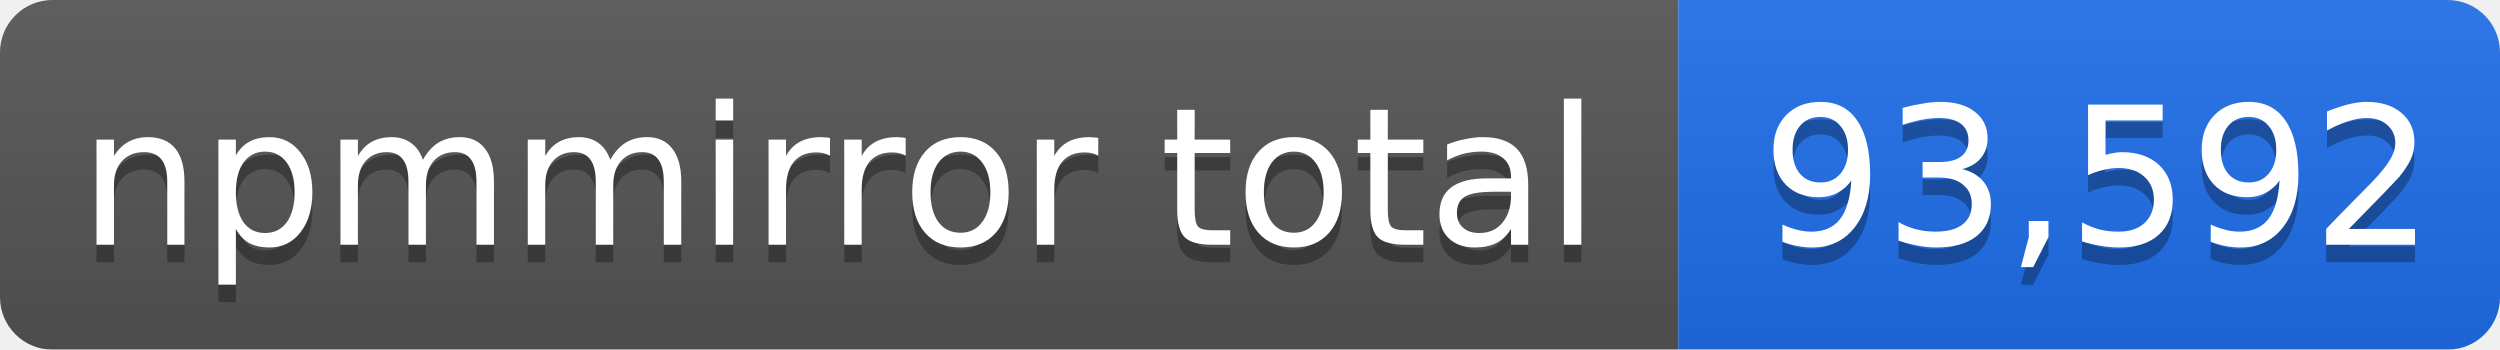
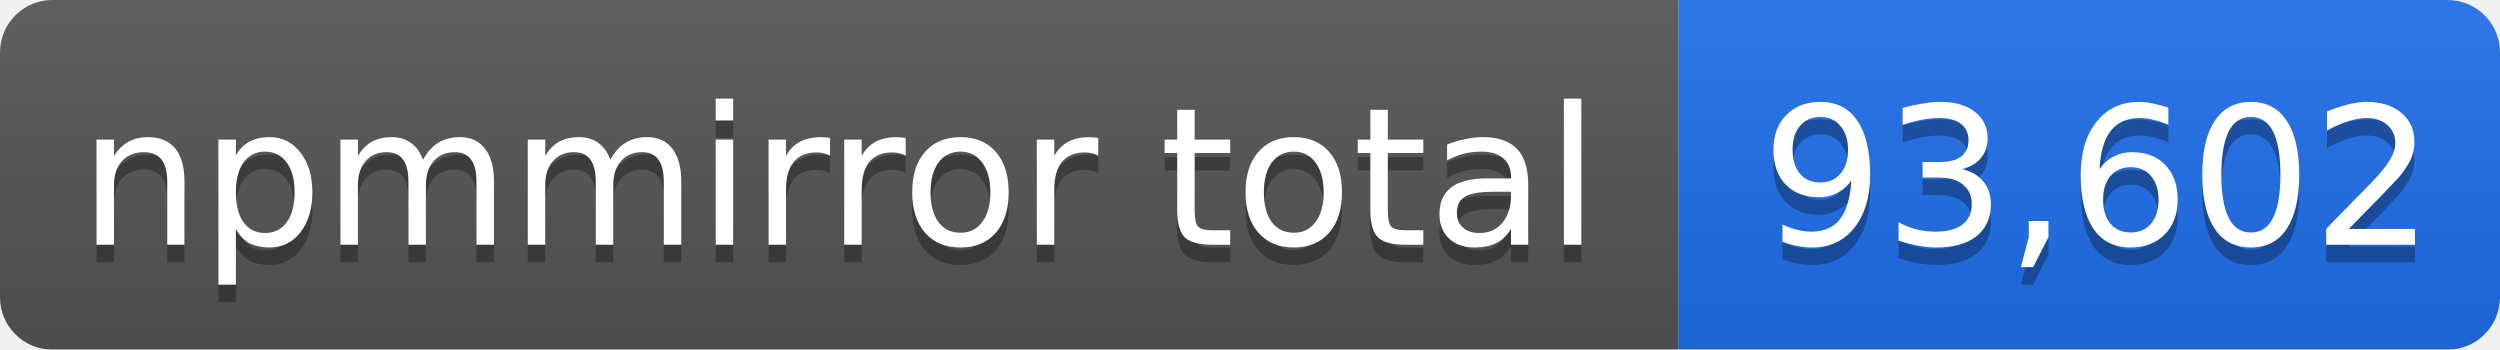
- <svg xmlns="http://www.w3.org/2000/svg" width="143" height="20" role="img" aria-label="npmmirror total: 93,592">
+ <svg xmlns="http://www.w3.org/2000/svg" width="143" height="20" role="img" aria-label="npmmirror total: 93,602">
  <linearGradient id="s" x2="0" y2="100%">
    <stop offset="0" stop-color="#bbb" stop-opacity=".1" />
    <stop offset="1" stop-opacity=".1" />
  </linearGradient>
  <mask id="m">
    <rect width="143" height="20" rx="3" fill="#fff" />
  </mask>
  <g mask="url(#m)">
    <rect width="96" height="20" fill="#555" />
    <rect x="96" width="47" height="20" fill="#1f6feb" />
    <rect width="143" height="20" fill="url(#s)" />
  </g>
  <g fill="#fff" text-anchor="middle" font-family="Verdana,Geneva,DejaVu Sans,sans-serif" font-size="11">
    <text x="48" y="15" fill="#010101" fill-opacity=".3">npmmirror total</text>
    <text x="48" y="14">npmmirror total</text>
-     <text x="120" y="15" fill="#010101" fill-opacity=".3">93,592</text>
-     <text x="120" y="14">93,592</text>
+     <text x="120" y="15" fill="#010101" fill-opacity=".3">93,602</text>
+     <text x="120" y="14">93,602</text>
  </g>
</svg>
